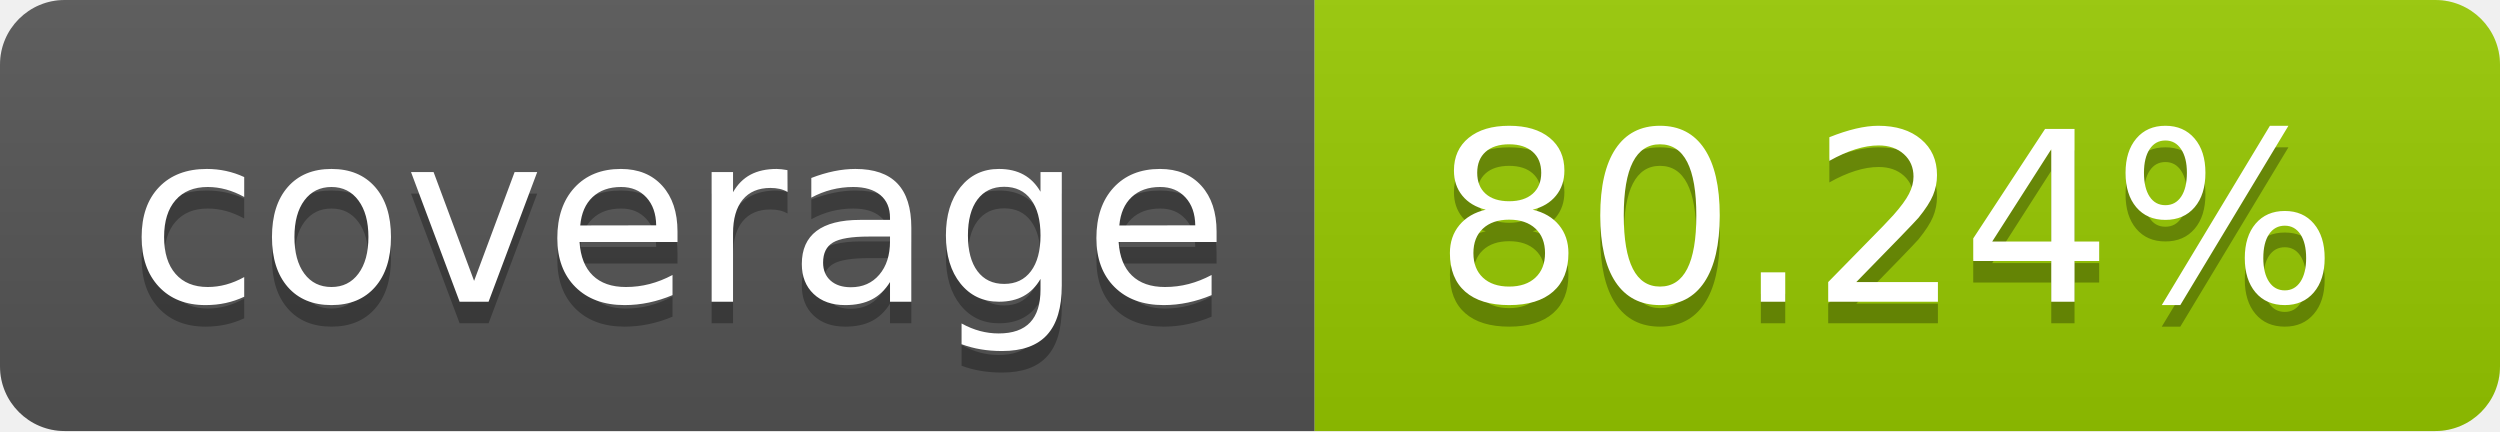
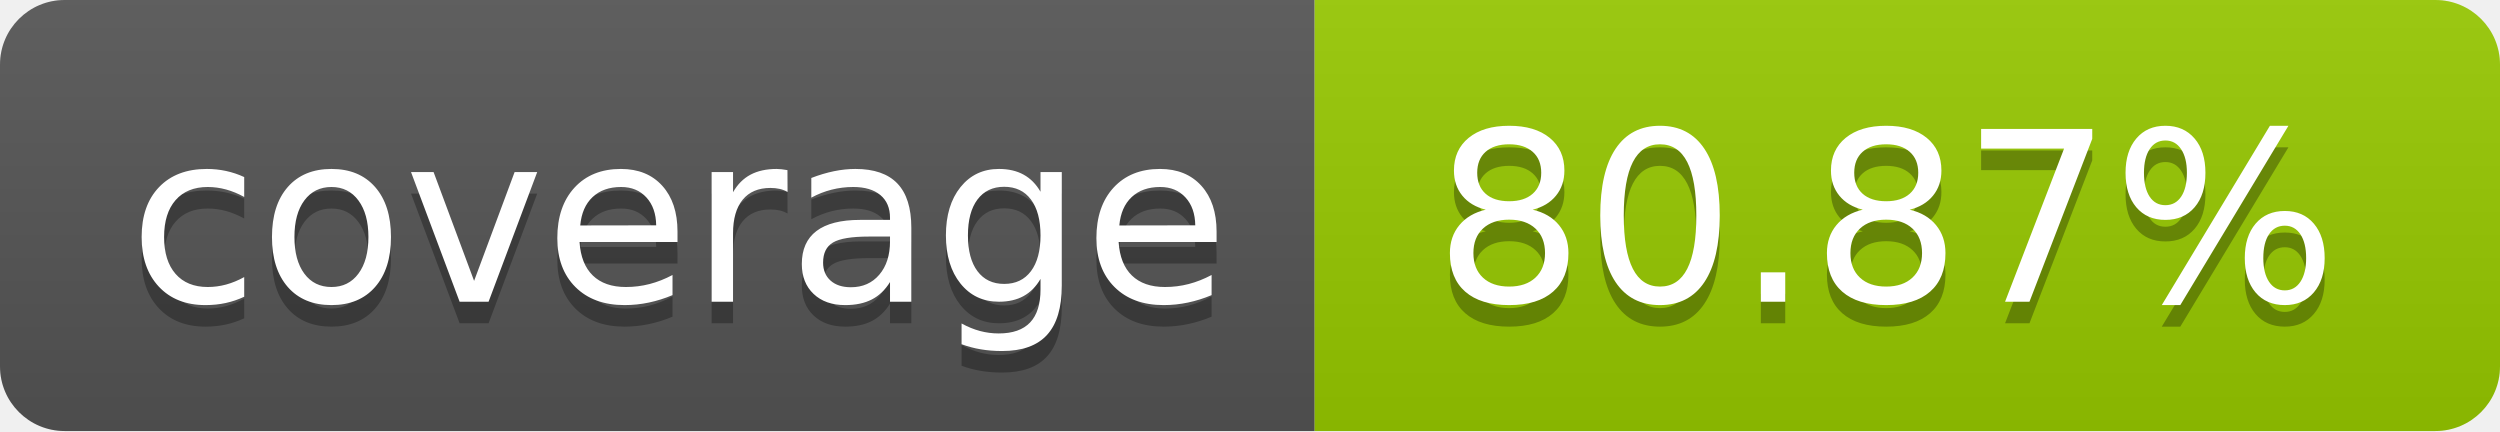
- <svg xmlns="http://www.w3.org/2000/svg" width="116" height="20" role="img" aria-label="coverage: 80.24%">
+ <svg xmlns="http://www.w3.org/2000/svg" width="116" height="20" role="img" aria-label="coverage: 80.87%">
  <linearGradient id="s" x2="0" y2="100%">
    <stop offset="0" stop-color="#bbb" stop-opacity=".1" />
    <stop offset="1" stop-opacity=".1" />
  </linearGradient>
  <clipPath id="r">
    <rect width="116" height="20" rx="3" fill="#fff" />
  </clipPath>
  <g clip-path="url(#r)">
    <rect width="61" height="20" fill="#555" />
    <rect x="61" width="55" height="20" fill="#97ca00" />
    <rect width="116" height="20" fill="url(#s)" />
  </g>
  <g fill="#fff" text-anchor="middle" font-family="Verdana,Geneva,DejaVu Sans,sans-serif" text-rendering="geometricPrecision" font-size="110">
    <text aria-hidden="true" x="315.0" y="150" fill="#010101" fill-opacity=".3" transform="scale(.1)" textLength="510">coverage</text>
    <text x="315.0" y="140" transform="scale(.1)" fill="#fff" textLength="510">coverage</text>
-     <text aria-hidden="true" x="875.0" y="150" fill="#010101" fill-opacity=".3" transform="scale(.1)" textLength="450">80.24%</text>
-     <text x="875.0" y="140" transform="scale(.1)" fill="#fff" textLength="450">80.24%</text>
+     <text aria-hidden="true" x="875.0" y="150" fill="#010101" fill-opacity=".3" transform="scale(.1)" textLength="450">80.87%</text>
+     <text x="875.0" y="140" transform="scale(.1)" fill="#fff" textLength="450">80.87%</text>
  </g>
</svg>
